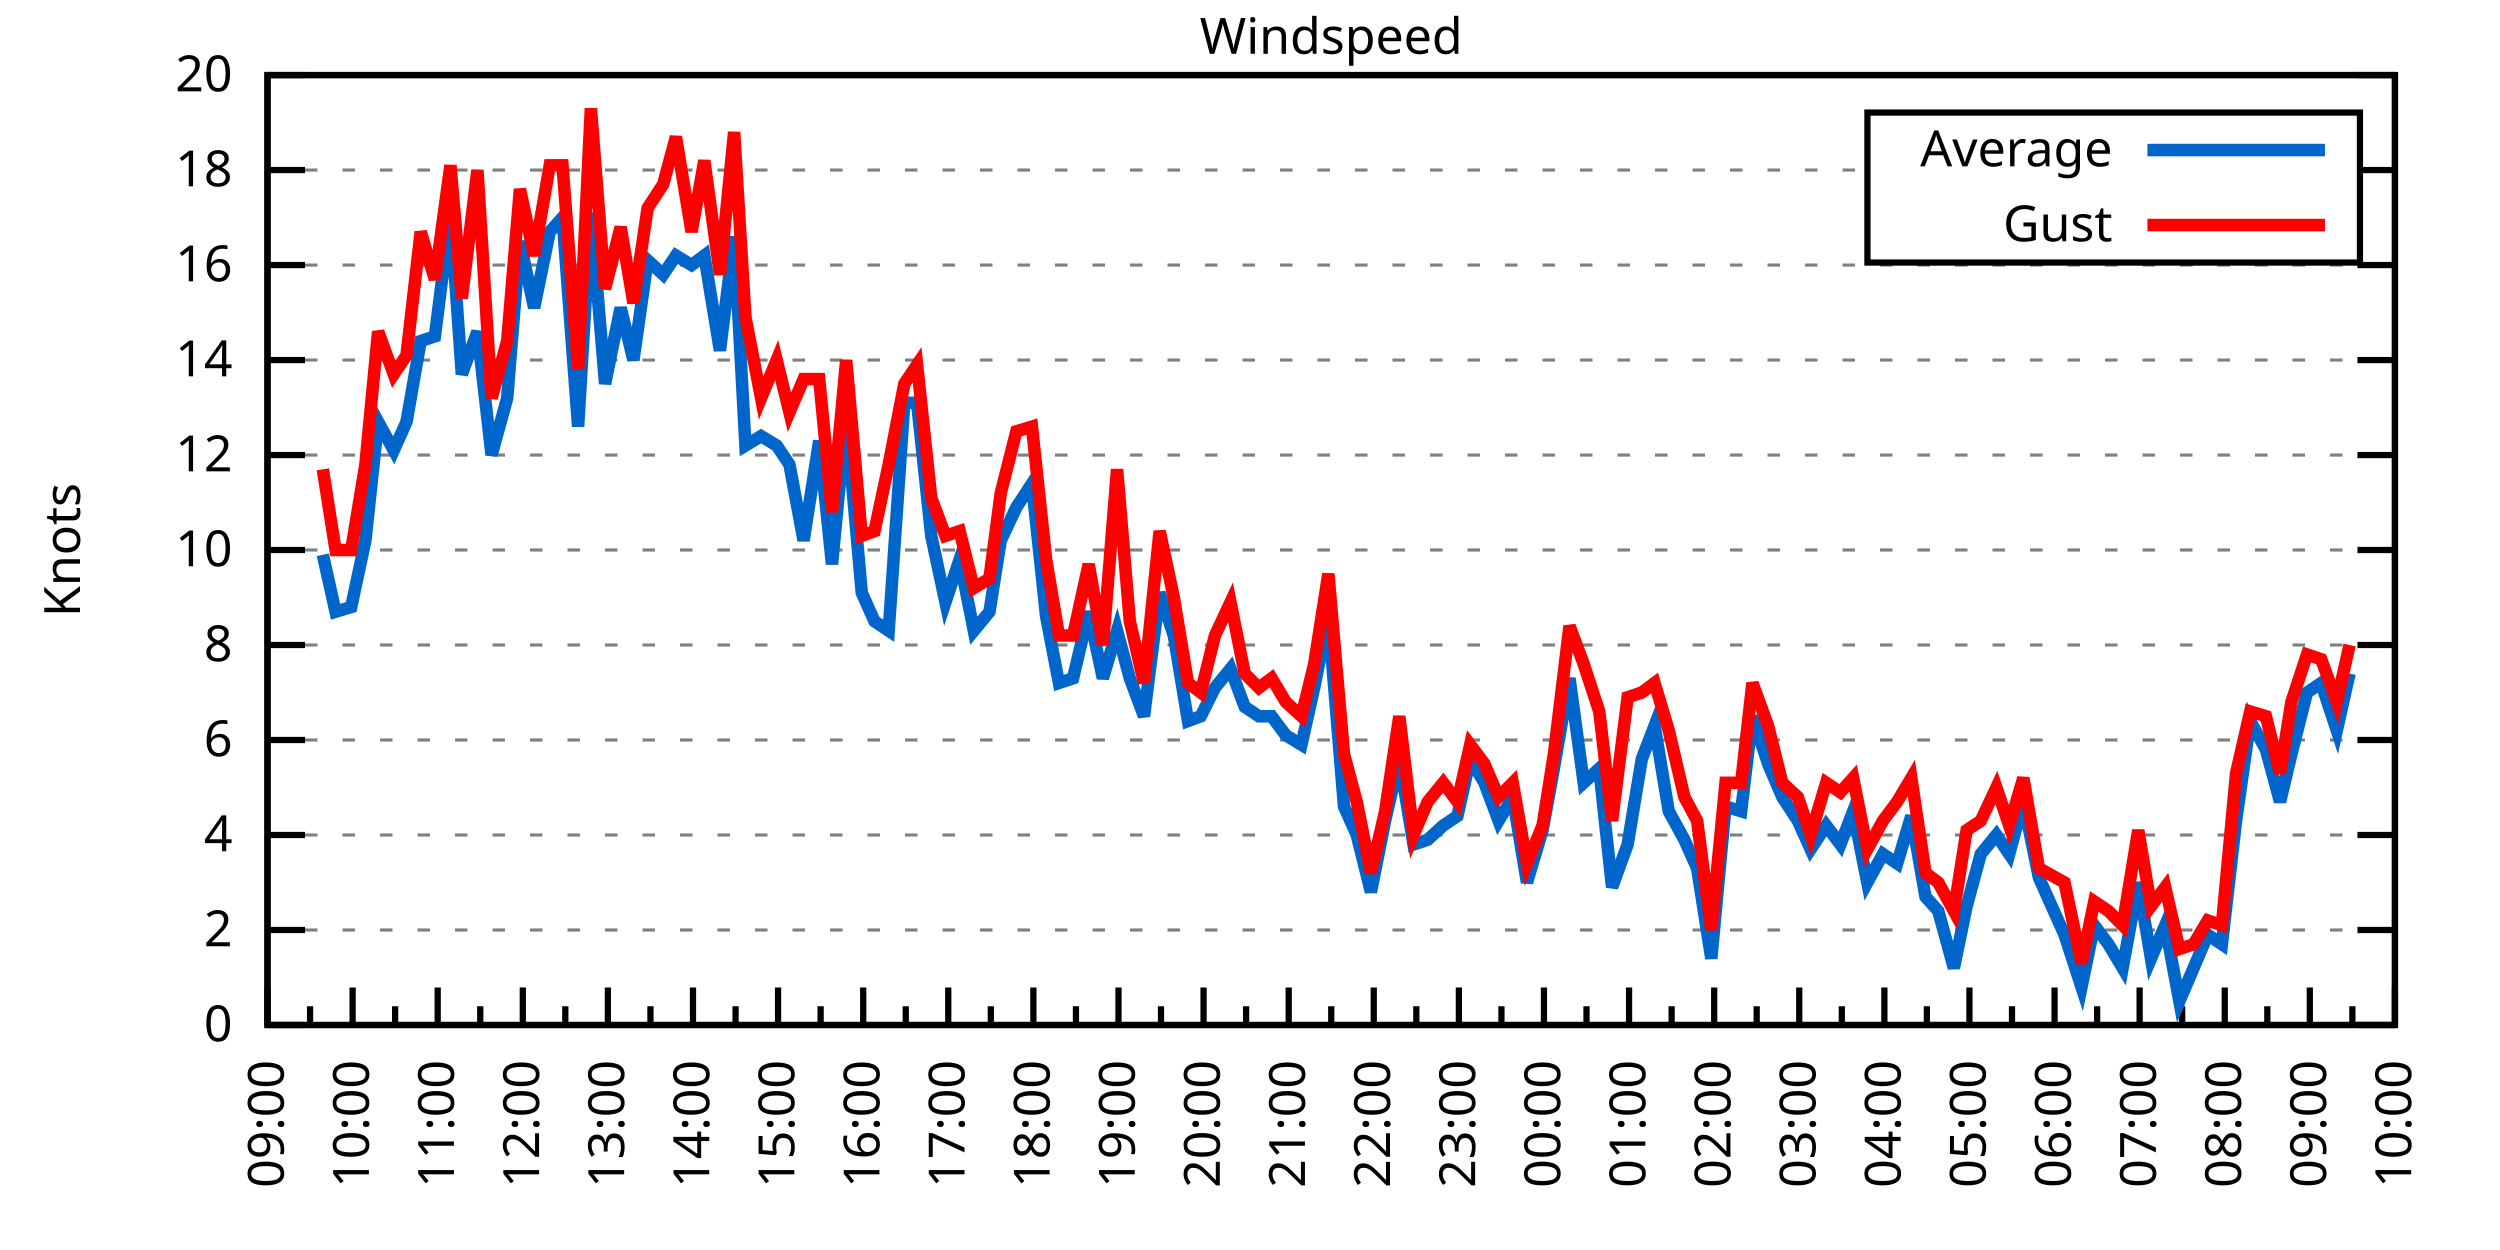
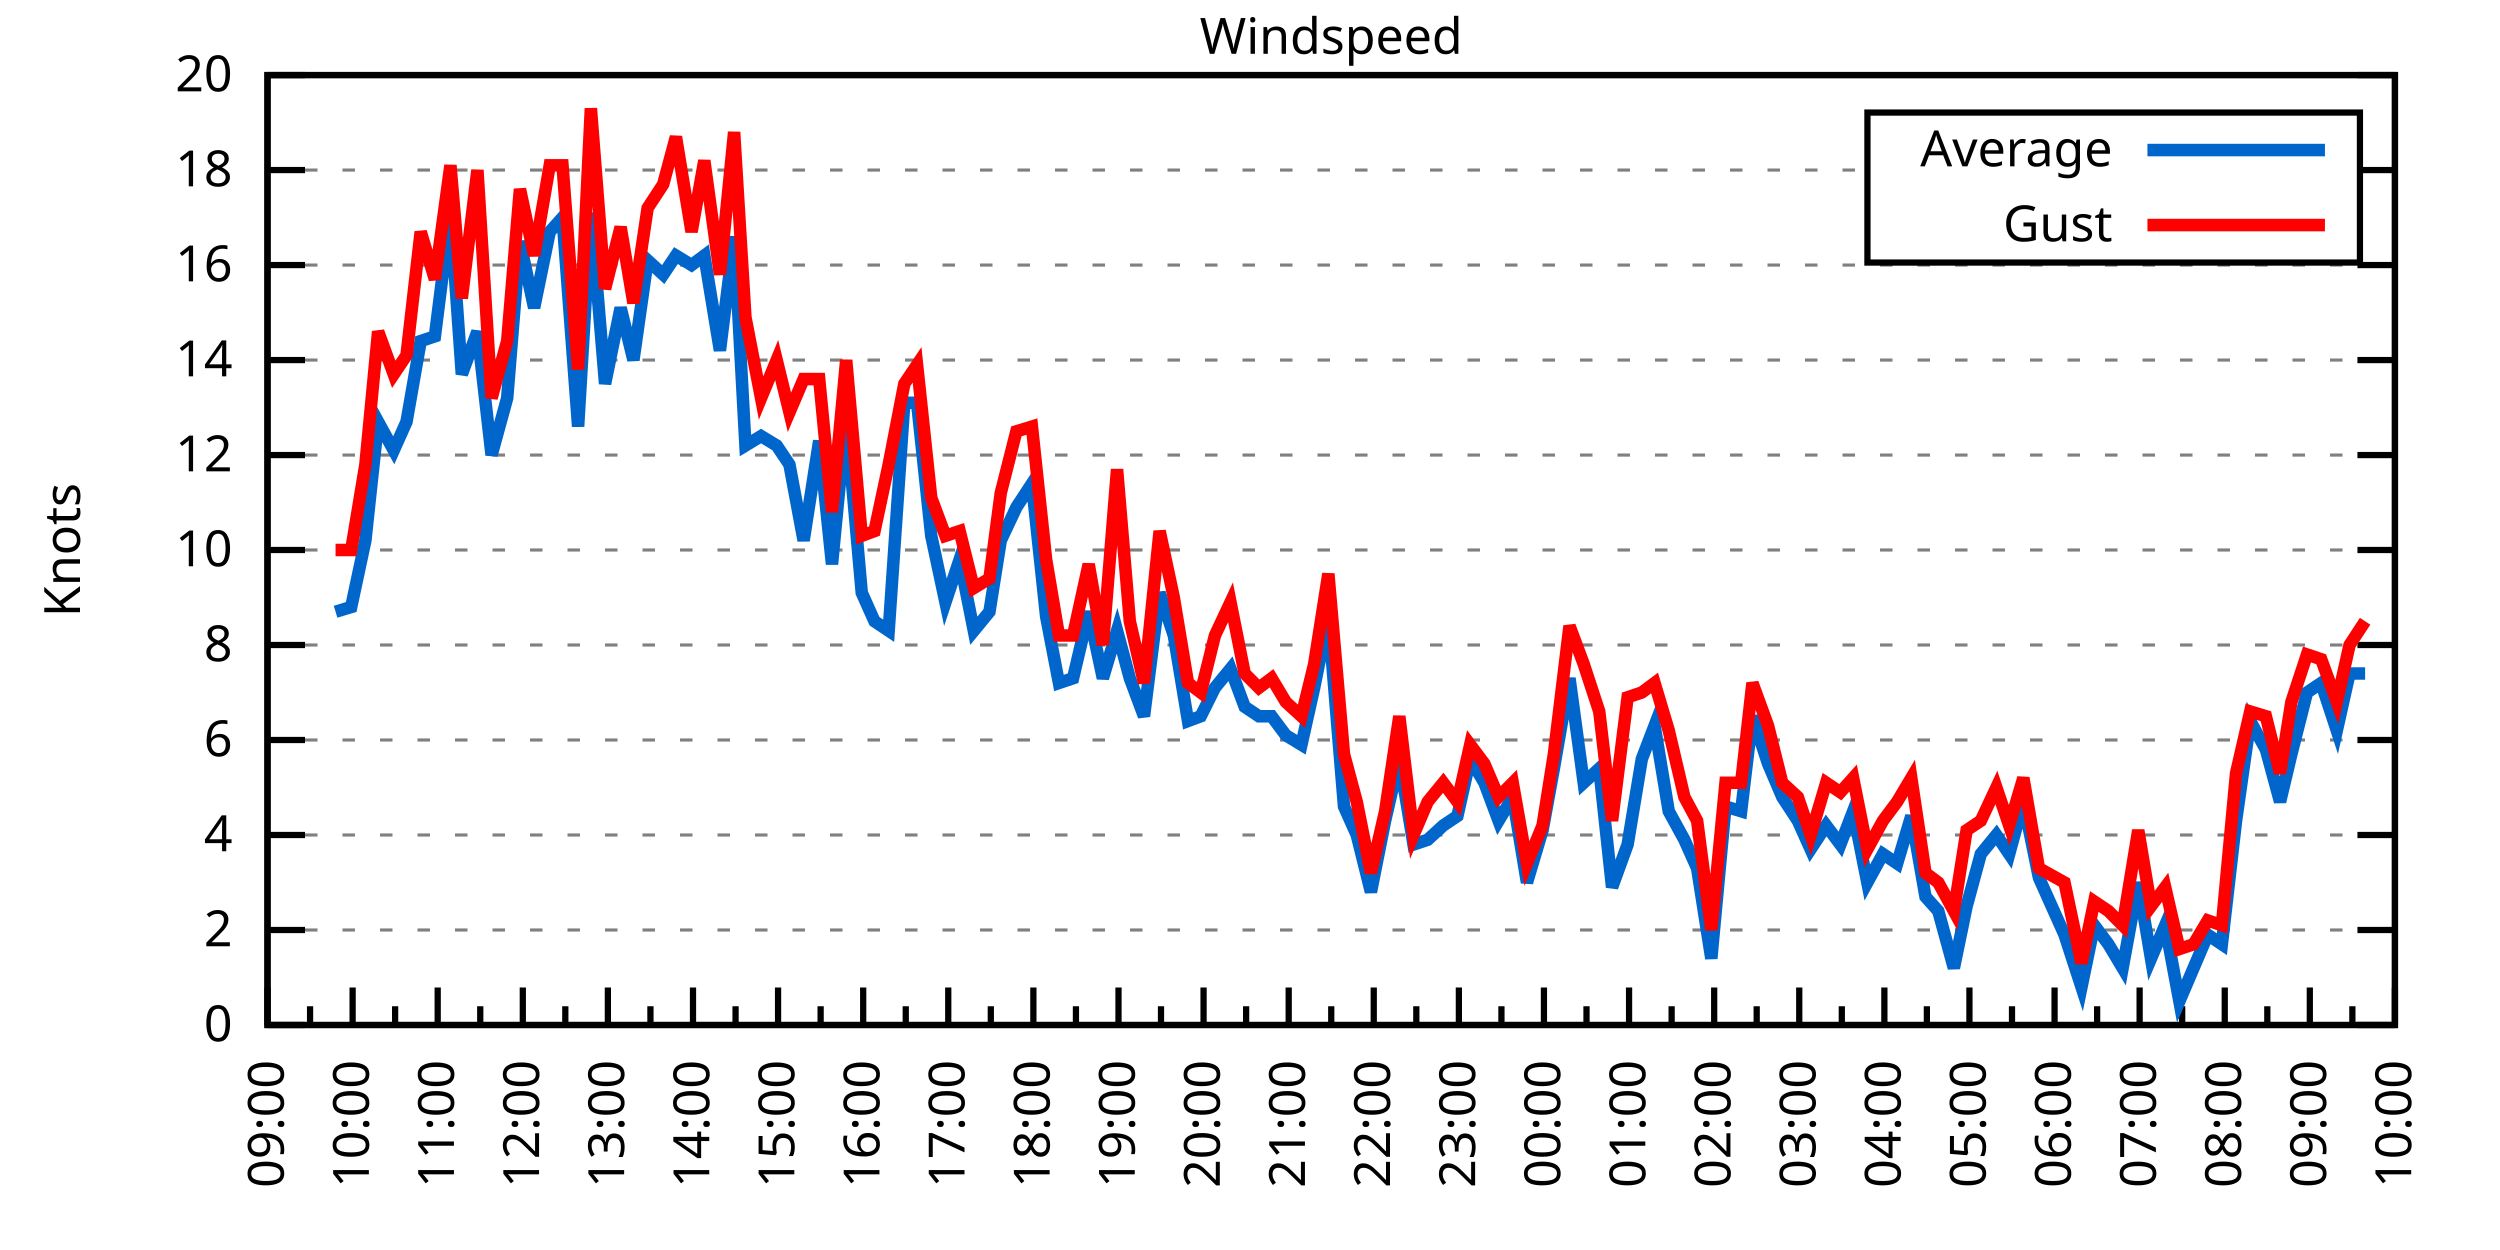
<svg xmlns="http://www.w3.org/2000/svg" xmlns:xlink="http://www.w3.org/1999/xlink" width="400" height="200" viewBox="0 0 400 200">
  <g id="gnuplot_canvas">
    <rect x="0" y="0" width="400" height="200" fill="none" />
    <defs>
      <circle id="gpDot" r="0.5" stroke-width="0.5" stroke="currentColor" />
      <path id="gpPt0" stroke-width="0.333" stroke="currentColor" d="M-1,0 h2 M0,-1 v2" />
      <path id="gpPt1" stroke-width="0.333" stroke="currentColor" d="M-1,-1 L1,1 M1,-1 L-1,1" />
      <path id="gpPt2" stroke-width="0.333" stroke="currentColor" d="M-1,0 L1,0 M0,-1 L0,1 M-1,-1 L1,1 M-1,1 L1,-1" />
      <rect id="gpPt3" stroke-width="0.333" stroke="currentColor" x="-1" y="-1" width="2" height="2" />
      <rect id="gpPt4" stroke-width="0.333" stroke="currentColor" fill="currentColor" x="-1" y="-1" width="2" height="2" />
      <circle id="gpPt5" stroke-width="0.333" stroke="currentColor" cx="0" cy="0" r="1" />
      <use xlink:href="#gpPt5" id="gpPt6" fill="currentColor" stroke="none" />
      <path id="gpPt7" stroke-width="0.333" stroke="currentColor" d="M0,-1.33 L-1.33,0.67 L1.33,0.67 z" />
      <use xlink:href="#gpPt7" id="gpPt8" fill="currentColor" stroke="none" />
      <use xlink:href="#gpPt7" id="gpPt9" stroke="currentColor" transform="rotate(180)" />
      <use xlink:href="#gpPt9" id="gpPt10" fill="currentColor" stroke="none" />
      <use xlink:href="#gpPt3" id="gpPt11" stroke="currentColor" transform="rotate(45)" />
      <use xlink:href="#gpPt11" id="gpPt12" fill="currentColor" stroke="none" />
      <path id="gpPt13" stroke-width="0.333" stroke="currentColor" d="M0,1.330 L1.265,0.411 L0.782,-1.067 L-0.782,-1.076 L-1.265,0.411 z" />
      <use xlink:href="#gpPt13" id="gpPt14" fill="currentColor" stroke="none" />
      <filter id="textbox" filterUnits="objectBoundingBox" x="0" y="0" height="1" width="1">
        <feFlood flood-color="white" flood-opacity="1" result="bgnd" />
        <feComposite in="SourceGraphic" in2="bgnd" operator="atop" />
      </filter>
      <filter id="greybox" filterUnits="objectBoundingBox" x="0" y="0" height="1" width="1">
        <feFlood flood-color="lightgrey" flood-opacity="1" result="grey" />
        <feComposite in="SourceGraphic" in2="grey" operator="atop" />
      </filter>
    </defs>
    <g fill="none" color="white" stroke="currentColor" stroke-width="1.00" stroke-linecap="butt" stroke-linejoin="miter">
</g>
    <g fill="none" color="black" stroke="currentColor" stroke-width="1.00" stroke-linecap="butt" stroke-linejoin="miter">
      <g stroke="none" shape-rendering="crispEdges">
        <polygon fill="rgb(255, 255, 255)" points="42.80,164.00 383.18,164.00 383.18,12.02 42.80,12.02 " />
      </g>
    </g>
    <g fill="none" color="black" stroke="currentColor" stroke-width="1.00" stroke-linecap="butt" stroke-linejoin="miter">
</g>
    <g fill="none" color="black" stroke="black" stroke-width="0.50" stroke-linecap="butt" stroke-linejoin="miter">
</g>
    <g fill="none" color="gray" stroke="currentColor" stroke-width="0.50" stroke-linecap="butt" stroke-linejoin="miter">
      <path stroke="gray" stroke-dasharray="2,4" class="gridline" d="M42.80,164.00 L383.19,164.00  " />
    </g>
    <g fill="none" color="gray" stroke="gray" stroke-width="1.00" stroke-linecap="butt" stroke-linejoin="miter">
</g>
    <g fill="none" color="black" stroke="currentColor" stroke-width="1.00" stroke-linecap="butt" stroke-linejoin="miter">
      <path stroke="black" d="M42.80,164.00 L48.80,164.00 M383.19,164.00 L377.19,164.00  " />
      <g transform="translate(37.20,166.60)" stroke="none" fill="black" font-family="Sans" font-size="8.00" text-anchor="end">
        <text>
          <tspan font-family="Sans"> 0</tspan>
        </text>
      </g>
    </g>
    <g fill="none" color="black" stroke="currentColor" stroke-width="1.00" stroke-linecap="butt" stroke-linejoin="miter">
</g>
    <g fill="none" color="black" stroke="black" stroke-width="0.50" stroke-linecap="butt" stroke-linejoin="miter">
</g>
    <g fill="none" color="gray" stroke="currentColor" stroke-width="0.50" stroke-linecap="butt" stroke-linejoin="miter">
      <path stroke="gray" stroke-dasharray="2,4" class="gridline" d="M42.80,148.80 L383.19,148.80  " />
    </g>
    <g fill="none" color="gray" stroke="gray" stroke-width="1.00" stroke-linecap="butt" stroke-linejoin="miter">
</g>
    <g fill="none" color="black" stroke="currentColor" stroke-width="1.00" stroke-linecap="butt" stroke-linejoin="miter">
      <path stroke="black" d="M42.80,148.80 L48.80,148.80 M383.19,148.80 L377.19,148.80  " />
      <g transform="translate(37.20,151.40)" stroke="none" fill="black" font-family="Sans" font-size="8.00" text-anchor="end">
        <text>
          <tspan font-family="Sans"> 2</tspan>
        </text>
      </g>
    </g>
    <g fill="none" color="black" stroke="currentColor" stroke-width="1.00" stroke-linecap="butt" stroke-linejoin="miter">
</g>
    <g fill="none" color="black" stroke="black" stroke-width="0.50" stroke-linecap="butt" stroke-linejoin="miter">
</g>
    <g fill="none" color="gray" stroke="currentColor" stroke-width="0.50" stroke-linecap="butt" stroke-linejoin="miter">
      <path stroke="gray" stroke-dasharray="2,4" class="gridline" d="M42.80,133.60 L383.19,133.60  " />
    </g>
    <g fill="none" color="gray" stroke="gray" stroke-width="1.00" stroke-linecap="butt" stroke-linejoin="miter">
</g>
    <g fill="none" color="black" stroke="currentColor" stroke-width="1.00" stroke-linecap="butt" stroke-linejoin="miter">
      <path stroke="black" d="M42.80,133.60 L48.80,133.60 M383.19,133.60 L377.19,133.60  " />
      <g transform="translate(37.20,136.20)" stroke="none" fill="black" font-family="Sans" font-size="8.00" text-anchor="end">
        <text>
          <tspan font-family="Sans"> 4</tspan>
        </text>
      </g>
    </g>
    <g fill="none" color="black" stroke="currentColor" stroke-width="1.00" stroke-linecap="butt" stroke-linejoin="miter">
</g>
    <g fill="none" color="black" stroke="black" stroke-width="0.50" stroke-linecap="butt" stroke-linejoin="miter">
</g>
    <g fill="none" color="gray" stroke="currentColor" stroke-width="0.50" stroke-linecap="butt" stroke-linejoin="miter">
      <path stroke="gray" stroke-dasharray="2,4" class="gridline" d="M42.80,118.40 L383.19,118.40  " />
    </g>
    <g fill="none" color="gray" stroke="gray" stroke-width="1.00" stroke-linecap="butt" stroke-linejoin="miter">
</g>
    <g fill="none" color="black" stroke="currentColor" stroke-width="1.00" stroke-linecap="butt" stroke-linejoin="miter">
      <path stroke="black" d="M42.80,118.40 L48.80,118.40 M383.19,118.40 L377.19,118.40  " />
      <g transform="translate(37.20,121.00)" stroke="none" fill="black" font-family="Sans" font-size="8.00" text-anchor="end">
        <text>
          <tspan font-family="Sans"> 6</tspan>
        </text>
      </g>
    </g>
    <g fill="none" color="black" stroke="currentColor" stroke-width="1.00" stroke-linecap="butt" stroke-linejoin="miter">
</g>
    <g fill="none" color="black" stroke="black" stroke-width="0.50" stroke-linecap="butt" stroke-linejoin="miter">
</g>
    <g fill="none" color="gray" stroke="currentColor" stroke-width="0.50" stroke-linecap="butt" stroke-linejoin="miter">
      <path stroke="gray" stroke-dasharray="2,4" class="gridline" d="M42.80,103.20 L383.19,103.20  " />
    </g>
    <g fill="none" color="gray" stroke="gray" stroke-width="1.00" stroke-linecap="butt" stroke-linejoin="miter">
</g>
    <g fill="none" color="black" stroke="currentColor" stroke-width="1.00" stroke-linecap="butt" stroke-linejoin="miter">
      <path stroke="black" d="M42.80,103.20 L48.80,103.20 M383.19,103.20 L377.19,103.20  " />
      <g transform="translate(37.20,105.80)" stroke="none" fill="black" font-family="Sans" font-size="8.00" text-anchor="end">
        <text>
          <tspan font-family="Sans"> 8</tspan>
        </text>
      </g>
    </g>
    <g fill="none" color="black" stroke="currentColor" stroke-width="1.00" stroke-linecap="butt" stroke-linejoin="miter">
</g>
    <g fill="none" color="black" stroke="black" stroke-width="0.50" stroke-linecap="butt" stroke-linejoin="miter">
</g>
    <g fill="none" color="gray" stroke="currentColor" stroke-width="0.50" stroke-linecap="butt" stroke-linejoin="miter">
      <path stroke="gray" stroke-dasharray="2,4" class="gridline" d="M42.80,88.00 L383.19,88.00  " />
    </g>
    <g fill="none" color="gray" stroke="gray" stroke-width="1.00" stroke-linecap="butt" stroke-linejoin="miter">
</g>
    <g fill="none" color="black" stroke="currentColor" stroke-width="1.00" stroke-linecap="butt" stroke-linejoin="miter">
      <path stroke="black" d="M42.80,88.00 L48.80,88.00 M383.19,88.00 L377.19,88.00  " />
      <g transform="translate(37.20,90.60)" stroke="none" fill="black" font-family="Sans" font-size="8.00" text-anchor="end">
        <text>
          <tspan font-family="Sans"> 10</tspan>
        </text>
      </g>
    </g>
    <g fill="none" color="black" stroke="currentColor" stroke-width="1.00" stroke-linecap="butt" stroke-linejoin="miter">
</g>
    <g fill="none" color="black" stroke="black" stroke-width="0.50" stroke-linecap="butt" stroke-linejoin="miter">
</g>
    <g fill="none" color="gray" stroke="currentColor" stroke-width="0.50" stroke-linecap="butt" stroke-linejoin="miter">
      <path stroke="gray" stroke-dasharray="2,4" class="gridline" d="M42.80,72.81 L383.19,72.81  " />
    </g>
    <g fill="none" color="gray" stroke="gray" stroke-width="1.00" stroke-linecap="butt" stroke-linejoin="miter">
</g>
    <g fill="none" color="black" stroke="currentColor" stroke-width="1.00" stroke-linecap="butt" stroke-linejoin="miter">
      <path stroke="black" d="M42.80,72.81 L48.80,72.81 M383.19,72.81 L377.19,72.81  " />
      <g transform="translate(37.20,75.41)" stroke="none" fill="black" font-family="Sans" font-size="8.00" text-anchor="end">
        <text>
          <tspan font-family="Sans"> 12</tspan>
        </text>
      </g>
    </g>
    <g fill="none" color="black" stroke="currentColor" stroke-width="1.00" stroke-linecap="butt" stroke-linejoin="miter">
</g>
    <g fill="none" color="black" stroke="black" stroke-width="0.50" stroke-linecap="butt" stroke-linejoin="miter">
</g>
    <g fill="none" color="gray" stroke="currentColor" stroke-width="0.50" stroke-linecap="butt" stroke-linejoin="miter">
      <path stroke="gray" stroke-dasharray="2,4" class="gridline" d="M42.80,57.61 L383.19,57.61  " />
    </g>
    <g fill="none" color="gray" stroke="gray" stroke-width="1.00" stroke-linecap="butt" stroke-linejoin="miter">
</g>
    <g fill="none" color="black" stroke="currentColor" stroke-width="1.00" stroke-linecap="butt" stroke-linejoin="miter">
      <path stroke="black" d="M42.80,57.61 L48.80,57.61 M383.19,57.61 L377.19,57.61  " />
      <g transform="translate(37.20,60.21)" stroke="none" fill="black" font-family="Sans" font-size="8.00" text-anchor="end">
        <text>
          <tspan font-family="Sans"> 14</tspan>
        </text>
      </g>
    </g>
    <g fill="none" color="black" stroke="currentColor" stroke-width="1.00" stroke-linecap="butt" stroke-linejoin="miter">
</g>
    <g fill="none" color="black" stroke="black" stroke-width="0.50" stroke-linecap="butt" stroke-linejoin="miter">
</g>
    <g fill="none" color="gray" stroke="currentColor" stroke-width="0.50" stroke-linecap="butt" stroke-linejoin="miter">
      <path stroke="gray" stroke-dasharray="2,4" class="gridline" d="M42.80,42.41 L383.19,42.41  " />
    </g>
    <g fill="none" color="gray" stroke="gray" stroke-width="1.00" stroke-linecap="butt" stroke-linejoin="miter">
</g>
    <g fill="none" color="black" stroke="currentColor" stroke-width="1.00" stroke-linecap="butt" stroke-linejoin="miter">
      <path stroke="black" d="M42.80,42.41 L48.80,42.41 M383.19,42.41 L377.19,42.41  " />
      <g transform="translate(37.20,45.01)" stroke="none" fill="black" font-family="Sans" font-size="8.00" text-anchor="end">
        <text>
          <tspan font-family="Sans"> 16</tspan>
        </text>
      </g>
    </g>
    <g fill="none" color="black" stroke="currentColor" stroke-width="1.00" stroke-linecap="butt" stroke-linejoin="miter">
</g>
    <g fill="none" color="black" stroke="black" stroke-width="0.50" stroke-linecap="butt" stroke-linejoin="miter">
</g>
    <g fill="none" color="gray" stroke="currentColor" stroke-width="0.50" stroke-linecap="butt" stroke-linejoin="miter">
      <path stroke="gray" stroke-dasharray="2,4" class="gridline" d="M42.80,27.21 L298.79,27.21 M377.59,27.21 L383.19,27.21  " />
    </g>
    <g fill="none" color="gray" stroke="gray" stroke-width="1.00" stroke-linecap="butt" stroke-linejoin="miter">
</g>
    <g fill="none" color="black" stroke="currentColor" stroke-width="1.00" stroke-linecap="butt" stroke-linejoin="miter">
      <path stroke="black" d="M42.80,27.21 L48.80,27.21 M383.19,27.21 L377.19,27.21  " />
      <g transform="translate(37.20,29.81)" stroke="none" fill="black" font-family="Sans" font-size="8.00" text-anchor="end">
        <text>
          <tspan font-family="Sans"> 18</tspan>
        </text>
      </g>
    </g>
    <g fill="none" color="black" stroke="currentColor" stroke-width="1.00" stroke-linecap="butt" stroke-linejoin="miter">
</g>
    <g fill="none" color="black" stroke="black" stroke-width="0.50" stroke-linecap="butt" stroke-linejoin="miter">
</g>
    <g fill="none" color="gray" stroke="currentColor" stroke-width="0.50" stroke-linecap="butt" stroke-linejoin="miter">
      <path stroke="gray" stroke-dasharray="2,4" class="gridline" d="M42.80,12.01 L383.19,12.01  " />
    </g>
    <g fill="none" color="gray" stroke="gray" stroke-width="1.00" stroke-linecap="butt" stroke-linejoin="miter">
</g>
    <g fill="none" color="black" stroke="currentColor" stroke-width="1.00" stroke-linecap="butt" stroke-linejoin="miter">
      <path stroke="black" d="M42.80,12.01 L48.80,12.01 M383.19,12.01 L377.19,12.01  " />
      <g transform="translate(37.20,14.61)" stroke="none" fill="black" font-family="Sans" font-size="8.00" text-anchor="end">
        <text>
          <tspan font-family="Sans"> 20</tspan>
        </text>
      </g>
    </g>
    <g fill="none" color="black" stroke="currentColor" stroke-width="1.00" stroke-linecap="butt" stroke-linejoin="miter">
      <path stroke="black" d="M42.80,164.00 L42.80,158.00  " />
      <g transform="translate(45.40,169.60) rotate(270)" stroke="none" fill="black" font-family="Sans" font-size="8.00" text-anchor="end">
        <text>
          <tspan font-family="Sans">09:00</tspan>
        </text>
      </g>
    </g>
    <g fill="none" color="black" stroke="currentColor" stroke-width="1.00" stroke-linecap="butt" stroke-linejoin="miter">
      <path stroke="black" d="M49.61,164.00 L49.61,161.00 M56.42,164.00 L56.42,158.00  " />
      <g transform="translate(59.02,169.60) rotate(270)" stroke="none" fill="black" font-family="Sans" font-size="8.00" text-anchor="end">
        <text>
          <tspan font-family="Sans">10:00</tspan>
        </text>
      </g>
    </g>
    <g fill="none" color="black" stroke="currentColor" stroke-width="1.00" stroke-linecap="butt" stroke-linejoin="miter">
      <path stroke="black" d="M63.22,164.00 L63.22,161.00 M70.03,164.00 L70.03,158.00  " />
      <g transform="translate(72.63,169.60) rotate(270)" stroke="none" fill="black" font-family="Sans" font-size="8.00" text-anchor="end">
        <text>
          <tspan font-family="Sans">11:00</tspan>
        </text>
      </g>
    </g>
    <g fill="none" color="black" stroke="currentColor" stroke-width="1.00" stroke-linecap="butt" stroke-linejoin="miter">
      <path stroke="black" d="M76.84,164.00 L76.84,161.00 M83.65,164.00 L83.65,158.00  " />
      <g transform="translate(86.25,169.60) rotate(270)" stroke="none" fill="black" font-family="Sans" font-size="8.00" text-anchor="end">
        <text>
          <tspan font-family="Sans">12:00</tspan>
        </text>
      </g>
    </g>
    <g fill="none" color="black" stroke="currentColor" stroke-width="1.00" stroke-linecap="butt" stroke-linejoin="miter">
      <path stroke="black" d="M90.45,164.00 L90.45,161.00 M97.26,164.00 L97.26,158.00  " />
      <g transform="translate(99.86,169.60) rotate(270)" stroke="none" fill="black" font-family="Sans" font-size="8.00" text-anchor="end">
        <text>
          <tspan font-family="Sans">13:00</tspan>
        </text>
      </g>
    </g>
    <g fill="none" color="black" stroke="currentColor" stroke-width="1.00" stroke-linecap="butt" stroke-linejoin="miter">
      <path stroke="black" d="M104.07,164.00 L104.07,161.00 M110.88,164.00 L110.88,158.00  " />
      <g transform="translate(113.48,169.60) rotate(270)" stroke="none" fill="black" font-family="Sans" font-size="8.00" text-anchor="end">
        <text>
          <tspan font-family="Sans">14:00</tspan>
        </text>
      </g>
    </g>
    <g fill="none" color="black" stroke="currentColor" stroke-width="1.00" stroke-linecap="butt" stroke-linejoin="miter">
      <path stroke="black" d="M117.69,164.00 L117.69,161.00 M124.49,164.00 L124.49,158.00  " />
      <g transform="translate(127.09,169.60) rotate(270)" stroke="none" fill="black" font-family="Sans" font-size="8.00" text-anchor="end">
        <text>
          <tspan font-family="Sans">15:00</tspan>
        </text>
      </g>
    </g>
    <g fill="none" color="black" stroke="currentColor" stroke-width="1.00" stroke-linecap="butt" stroke-linejoin="miter">
      <path stroke="black" d="M131.30,164.00 L131.30,161.00 M138.11,164.00 L138.11,158.00  " />
      <g transform="translate(140.71,169.60) rotate(270)" stroke="none" fill="black" font-family="Sans" font-size="8.00" text-anchor="end">
        <text>
          <tspan font-family="Sans">16:00</tspan>
        </text>
      </g>
    </g>
    <g fill="none" color="black" stroke="currentColor" stroke-width="1.00" stroke-linecap="butt" stroke-linejoin="miter">
      <path stroke="black" d="M144.92,164.00 L144.92,161.00 M151.72,164.00 L151.72,158.00  " />
      <g transform="translate(154.32,169.60) rotate(270)" stroke="none" fill="black" font-family="Sans" font-size="8.00" text-anchor="end">
        <text>
          <tspan font-family="Sans">17:00</tspan>
        </text>
      </g>
    </g>
    <g fill="none" color="black" stroke="currentColor" stroke-width="1.00" stroke-linecap="butt" stroke-linejoin="miter">
      <path stroke="black" d="M158.53,164.00 L158.53,161.00 M165.34,164.00 L165.34,158.00  " />
      <g transform="translate(167.94,169.60) rotate(270)" stroke="none" fill="black" font-family="Sans" font-size="8.00" text-anchor="end">
        <text>
          <tspan font-family="Sans">18:00</tspan>
        </text>
      </g>
    </g>
    <g fill="none" color="black" stroke="currentColor" stroke-width="1.00" stroke-linecap="butt" stroke-linejoin="miter">
      <path stroke="black" d="M172.15,164.00 L172.15,161.00 M178.96,164.00 L178.96,158.00  " />
      <g transform="translate(181.56,169.60) rotate(270)" stroke="none" fill="black" font-family="Sans" font-size="8.00" text-anchor="end">
        <text>
          <tspan font-family="Sans">19:00</tspan>
        </text>
      </g>
    </g>
    <g fill="none" color="black" stroke="currentColor" stroke-width="1.00" stroke-linecap="butt" stroke-linejoin="miter">
      <path stroke="black" d="M185.76,164.00 L185.76,161.00 M192.57,164.00 L192.57,158.00  " />
      <g transform="translate(195.17,169.60) rotate(270)" stroke="none" fill="black" font-family="Sans" font-size="8.00" text-anchor="end">
        <text>
          <tspan font-family="Sans">20:00</tspan>
        </text>
      </g>
    </g>
    <g fill="none" color="black" stroke="currentColor" stroke-width="1.00" stroke-linecap="butt" stroke-linejoin="miter">
      <path stroke="black" d="M199.38,164.00 L199.38,161.00 M206.19,164.00 L206.19,158.00  " />
      <g transform="translate(208.79,169.60) rotate(270)" stroke="none" fill="black" font-family="Sans" font-size="8.00" text-anchor="end">
        <text>
          <tspan font-family="Sans">21:00</tspan>
        </text>
      </g>
    </g>
    <g fill="none" color="black" stroke="currentColor" stroke-width="1.00" stroke-linecap="butt" stroke-linejoin="miter">
      <path stroke="black" d="M213.00,164.00 L213.00,161.00 M219.80,164.00 L219.80,158.00  " />
      <g transform="translate(222.40,169.60) rotate(270)" stroke="none" fill="black" font-family="Sans" font-size="8.00" text-anchor="end">
        <text>
          <tspan font-family="Sans">22:00</tspan>
        </text>
      </g>
    </g>
    <g fill="none" color="black" stroke="currentColor" stroke-width="1.00" stroke-linecap="butt" stroke-linejoin="miter">
      <path stroke="black" d="M226.61,164.00 L226.61,161.00 M233.42,164.00 L233.42,158.00  " />
      <g transform="translate(236.02,169.60) rotate(270)" stroke="none" fill="black" font-family="Sans" font-size="8.00" text-anchor="end">
        <text>
          <tspan font-family="Sans">23:00</tspan>
        </text>
      </g>
    </g>
    <g fill="none" color="black" stroke="currentColor" stroke-width="1.00" stroke-linecap="butt" stroke-linejoin="miter">
      <path stroke="black" d="M240.23,164.00 L240.23,161.00 M247.03,164.00 L247.03,158.00  " />
      <g transform="translate(249.63,169.60) rotate(270)" stroke="none" fill="black" font-family="Sans" font-size="8.00" text-anchor="end">
        <text>
          <tspan font-family="Sans">00:00</tspan>
        </text>
      </g>
    </g>
    <g fill="none" color="black" stroke="currentColor" stroke-width="1.00" stroke-linecap="butt" stroke-linejoin="miter">
      <path stroke="black" d="M253.84,164.00 L253.84,161.00 M260.65,164.00 L260.65,158.00  " />
      <g transform="translate(263.25,169.60) rotate(270)" stroke="none" fill="black" font-family="Sans" font-size="8.00" text-anchor="end">
        <text>
          <tspan font-family="Sans">01:00</tspan>
        </text>
      </g>
    </g>
    <g fill="none" color="black" stroke="currentColor" stroke-width="1.00" stroke-linecap="butt" stroke-linejoin="miter">
      <path stroke="black" d="M267.46,164.00 L267.46,161.00 M274.27,164.00 L274.27,158.00  " />
      <g transform="translate(276.87,169.60) rotate(270)" stroke="none" fill="black" font-family="Sans" font-size="8.00" text-anchor="end">
        <text>
          <tspan font-family="Sans">02:00</tspan>
        </text>
      </g>
    </g>
    <g fill="none" color="black" stroke="currentColor" stroke-width="1.00" stroke-linecap="butt" stroke-linejoin="miter">
      <path stroke="black" d="M281.07,164.00 L281.07,161.00 M287.88,164.00 L287.88,158.00  " />
      <g transform="translate(290.48,169.60) rotate(270)" stroke="none" fill="black" font-family="Sans" font-size="8.00" text-anchor="end">
        <text>
          <tspan font-family="Sans">03:00</tspan>
        </text>
      </g>
    </g>
    <g fill="none" color="black" stroke="currentColor" stroke-width="1.00" stroke-linecap="butt" stroke-linejoin="miter">
      <path stroke="black" d="M294.69,164.00 L294.69,161.00 M301.50,164.00 L301.50,158.00  " />
      <g transform="translate(304.10,169.60) rotate(270)" stroke="none" fill="black" font-family="Sans" font-size="8.00" text-anchor="end">
        <text>
          <tspan font-family="Sans">04:00</tspan>
        </text>
      </g>
    </g>
    <g fill="none" color="black" stroke="currentColor" stroke-width="1.00" stroke-linecap="butt" stroke-linejoin="miter">
      <path stroke="black" d="M308.30,164.00 L308.30,161.00 M315.11,164.00 L315.11,158.00  " />
      <g transform="translate(317.71,169.60) rotate(270)" stroke="none" fill="black" font-family="Sans" font-size="8.00" text-anchor="end">
        <text>
          <tspan font-family="Sans">05:00</tspan>
        </text>
      </g>
    </g>
    <g fill="none" color="black" stroke="currentColor" stroke-width="1.00" stroke-linecap="butt" stroke-linejoin="miter">
      <path stroke="black" d="M321.92,164.00 L321.92,161.00 M328.73,164.00 L328.73,158.00  " />
      <g transform="translate(331.33,169.60) rotate(270)" stroke="none" fill="black" font-family="Sans" font-size="8.00" text-anchor="end">
        <text>
          <tspan font-family="Sans">06:00</tspan>
        </text>
      </g>
    </g>
    <g fill="none" color="black" stroke="currentColor" stroke-width="1.00" stroke-linecap="butt" stroke-linejoin="miter">
      <path stroke="black" d="M335.54,164.00 L335.54,161.00 M342.34,164.00 L342.34,158.00  " />
      <g transform="translate(344.94,169.60) rotate(270)" stroke="none" fill="black" font-family="Sans" font-size="8.00" text-anchor="end">
        <text>
          <tspan font-family="Sans">07:00</tspan>
        </text>
      </g>
    </g>
    <g fill="none" color="black" stroke="currentColor" stroke-width="1.00" stroke-linecap="butt" stroke-linejoin="miter">
      <path stroke="black" d="M349.15,164.00 L349.15,161.00 M355.96,164.00 L355.96,158.00  " />
      <g transform="translate(358.56,169.60) rotate(270)" stroke="none" fill="black" font-family="Sans" font-size="8.00" text-anchor="end">
        <text>
          <tspan font-family="Sans">08:00</tspan>
        </text>
      </g>
    </g>
    <g fill="none" color="black" stroke="currentColor" stroke-width="1.00" stroke-linecap="butt" stroke-linejoin="miter">
      <path stroke="black" d="M362.77,164.00 L362.77,161.00 M369.57,164.00 L369.57,158.00  " />
      <g transform="translate(372.17,169.60) rotate(270)" stroke="none" fill="black" font-family="Sans" font-size="8.00" text-anchor="end">
        <text>
          <tspan font-family="Sans">09:00</tspan>
        </text>
      </g>
    </g>
    <g fill="none" color="black" stroke="currentColor" stroke-width="1.00" stroke-linecap="butt" stroke-linejoin="miter">
      <path stroke="black" d="M376.38,164.00 L376.38,161.00 M383.19,164.00 L383.19,158.00  " />
      <g transform="translate(385.79,169.60) rotate(270)" stroke="none" fill="black" font-family="Sans" font-size="8.00" text-anchor="end">
        <text>
          <tspan font-family="Sans">10:00</tspan>
        </text>
      </g>
    </g>
    <g fill="none" color="black" stroke="currentColor" stroke-width="1.00" stroke-linecap="butt" stroke-linejoin="miter">
</g>
    <g fill="none" color="black" stroke="currentColor" stroke-width="1.00" stroke-linecap="butt" stroke-linejoin="miter">
      <path stroke="black" d="M42.80,12.01 L42.80,164.00 L383.19,164.00 L383.19,12.01 L42.80,12.01 Z  " />
    </g>
    <g fill="none" color="black" stroke="currentColor" stroke-width="1.00" stroke-linecap="butt" stroke-linejoin="miter">
      <g transform="translate(12.80,88.01) rotate(270)" stroke="none" fill="black" font-family="Sans" font-size="8.00" text-anchor="middle">
        <text>
          <tspan font-family="Sans">Knots</tspan>
        </text>
      </g>
    </g>
    <g fill="none" color="black" stroke="currentColor" stroke-width="1.00" stroke-linecap="butt" stroke-linejoin="miter">
</g>
    <g fill="none" color="black" stroke="currentColor" stroke-width="1.00" stroke-linecap="butt" stroke-linejoin="miter">
      <path stroke="black" d="M298.79,42.01 L298.79,18.01 L377.59,18.01 L377.59,42.01 L298.79,42.01 Z  " />
    </g>
    <g id="Windspeed_plot_1">
      <g fill="none" color="white" stroke="black" stroke-width="2.00" stroke-linecap="butt" stroke-linejoin="miter">
</g>
      <g fill="none" color="black" stroke="currentColor" stroke-width="2.00" stroke-linecap="butt" stroke-linejoin="miter">
        <g transform="translate(337.99,26.61)" stroke="none" fill="black" font-family="Sans" font-size="8.00" text-anchor="end">
          <text>
            <tspan font-family="Sans">Average</tspan>
          </text>
        </g>
      </g>
      <g fill="none" color="black" stroke="currentColor" stroke-width="2.00" stroke-linecap="butt" stroke-linejoin="miter">
-         <path stroke="rgb(  0, 102, 204)" d="M343.59,24.01 L371.99,24.01 M51.65,88.76 L53.69,97.88 L56.19,97.12 L58.46,86.49 L60.50,67.49 L63.00,72.05   L65.04,67.49 L67.31,54.57 L69.58,53.81 L72.07,34.05 L73.89,59.89 L76.39,53.05 L78.65,72.81 L81.15,63.69   L83.19,38.61 L85.46,49.25 L87.96,37.09 L90.00,34.81 L92.50,68.25 L94.54,34.05 L96.81,61.41 L99.30,49.25   L101.35,57.61 L103.62,41.65 L106.11,43.93 L108.15,40.89 L110.65,42.41 L112.69,40.89 L115.19,56.09 L117.46,37.85   L119.27,71.29 L121.77,69.77 L124.27,71.29 L126.31,74.33 L128.58,86.49 L131.07,70.53 L133.12,90.28 L135.39,66.73   L137.88,94.84 L139.92,99.40 L142.19,100.92 L144.69,64.45 L146.73,64.45 L149.00,85.73 L151.27,96.36 L153.54,89.52   L155.81,100.92 L158.31,97.88 L160.12,86.49 L162.62,81.17 L165.11,77.37 L167.38,98.64 L169.43,109.28 L171.69,108.52   L174.19,97.88 L176.46,108.52 L178.73,100.92 L180.77,108.52 L183.04,114.60 L185.54,94.84 L187.81,101.68 L190.08,115.36   L192.12,114.60 L194.39,110.04 L196.88,107.00 L199.15,113.08 L201.42,114.60 L203.46,114.60 L205.73,117.64 L208.23,119.16   L210.27,110.04 L212.54,98.64 L215.04,129.04 L217.08,133.60 L219.35,142.72 L221.62,131.32 L223.89,121.44 L226.16,135.12   L228.43,134.36 L230.92,132.08 L233.19,130.56 L235.23,121.44 L237.50,125.24 L239.77,131.32 L242.04,127.52 L244.31,141.20   L246.81,132.84 L248.62,122.96 L251.12,108.52 L253.39,125.24 L255.88,122.96 L257.93,141.96 L260.42,135.12 L262.69,121.44   L264.73,116.12 L267.00,129.80 L269.50,134.36 L271.54,138.92 L273.81,153.36 L276.08,129.04 L278.58,129.80 L280.39,114.60   L282.89,122.20 L285.16,127.52 L287.65,131.32 L289.70,135.88 L292.19,132.08 L294.46,135.12 L296.50,129.80 L298.77,141.20   L301.27,136.64 L303.54,138.16 L305.81,130.56 L308.08,143.48 L310.12,145.76 L312.62,154.88 L314.66,145.00 L316.93,136.64   L319.42,133.60 L321.47,136.64 L323.74,128.28 L326.23,140.44 L330.32,149.56 L333.04,157.92 L335.08,148.04 L337.35,151.08   L339.62,154.88 L342.12,141.20 L344.16,153.36 L346.43,148.04 L348.70,160.20 L350.97,154.88 L353.24,149.56 L355.50,151.08   L357.77,131.32 L360.04,115.36 L362.54,119.92 L364.81,128.28 L366.62,120.68 L369.12,110.80 L371.39,109.28 L373.89,116.88   L375.93,107.76  " />
+         <path stroke="rgb(  0, 102, 204)" d="M343.59,24.01 L371.99,24.01 M53.69,97.88 L56.19,97.12 L58.46,86.49 L60.50,67.49 L63.00,72.05 L65.04,67.49   L67.31,54.57 L69.58,53.81 L72.07,34.05 L73.89,59.89 L76.39,53.05 L78.65,72.81 L81.15,63.69 L83.19,38.61   L85.46,49.25 L87.96,37.09 L90.00,34.81 L92.50,68.25 L94.54,34.05 L96.81,61.41 L99.30,49.25 L101.35,57.61   L103.62,41.65 L106.11,43.93 L108.15,40.89 L110.65,42.41 L112.69,40.89 L115.19,56.09 L117.46,37.85 L119.27,71.29   L121.77,69.77 L124.27,71.29 L126.31,74.33 L128.58,86.49 L131.07,70.53 L133.12,90.28 L135.39,66.73 L137.88,94.84   L139.92,99.40 L142.19,100.92 L144.69,64.45 L146.73,64.45 L149.00,85.73 L151.27,96.36 L153.54,89.52 L155.81,100.92   L158.31,97.88 L160.12,86.49 L162.62,81.17 L165.11,77.37 L167.38,98.64 L169.43,109.28 L171.69,108.52 L174.19,97.88   L176.46,108.52 L178.73,100.92 L180.77,108.52 L183.04,114.60 L185.54,94.84 L187.81,101.68 L190.08,115.36 L192.12,114.60   L194.39,110.04 L196.88,107.00 L199.15,113.08 L201.42,114.60 L203.46,114.60 L205.73,117.64 L208.23,119.16 L210.27,110.04   L212.54,98.64 L215.04,129.04 L217.08,133.60 L219.35,142.72 L221.62,131.32 L223.89,121.44 L226.16,135.12 L228.43,134.36   L230.92,132.08 L233.19,130.56 L235.23,121.44 L237.50,125.24 L239.77,131.32 L242.04,127.52 L244.31,141.20 L246.81,132.84   L248.62,122.96 L251.12,108.52 L253.39,125.24 L255.88,122.96 L257.93,141.96 L260.42,135.12 L262.69,121.44 L264.73,116.12   L267.00,129.80 L269.50,134.36 L271.54,138.92 L273.81,153.36 L276.08,129.04 L278.58,129.80 L280.39,114.60 L282.89,122.20   L285.16,127.52 L287.65,131.32 L289.70,135.88 L292.19,132.08 L294.46,135.12 L296.50,129.80 L298.77,141.20 L301.27,136.64   L303.54,138.16 L305.81,130.56 L308.08,143.48 L310.12,145.76 L312.62,154.88 L314.66,145.00 L316.93,136.64 L319.42,133.60   L321.47,136.64 L323.74,128.28 L326.23,140.44 L330.32,149.56 L333.04,157.92 L335.08,148.04 L337.35,151.08 L339.62,154.88   L342.12,141.20 L344.16,153.36 L346.43,148.04 L348.70,160.20 L350.97,154.88 L353.24,149.56 L355.50,151.08 L357.77,131.32   L360.04,115.36 L362.54,119.92 L364.81,128.28 L366.62,120.68 L369.12,110.80 L371.39,109.28 L373.89,116.88 L375.93,107.76   L378.42,107.76  " />
      </g>
    </g>
    <g id="Windspeed_plot_2">
      <g fill="none" color="black" stroke="currentColor" stroke-width="2.00" stroke-linecap="butt" stroke-linejoin="miter">
        <g transform="translate(337.99,38.61)" stroke="none" fill="black" font-family="Sans" font-size="8.00" text-anchor="end">
          <text>
            <tspan font-family="Sans">Gust</tspan>
          </text>
        </g>
      </g>
      <g fill="none" color="black" stroke="currentColor" stroke-width="2.00" stroke-linecap="butt" stroke-linejoin="miter">
-         <path stroke="rgb(255,   0,   0)" d="M343.59,36.01 L371.99,36.01 M51.65,75.09 L53.69,88.00 L56.19,88.00 L58.46,74.33 L60.50,53.05 L63.00,59.89   L65.04,56.85 L67.31,37.09 L69.58,44.69 L72.07,26.45 L73.89,47.73 L76.39,27.21 L78.65,63.69 L81.15,54.57   L83.19,30.25 L85.46,40.89 L87.96,26.45 L90.00,26.45 L92.50,59.13 L94.54,17.33 L96.81,46.21 L99.30,36.33   L101.35,48.49 L103.62,33.29 L106.11,29.49 L108.15,21.89 L110.65,37.09 L112.69,25.69 L115.19,43.93 L117.46,21.13   L119.27,50.77 L121.77,63.69 L124.27,57.61 L126.31,65.97 L128.58,60.65 L131.07,60.65 L133.12,81.93 L135.39,57.61   L137.88,85.73 L139.92,84.97 L142.19,74.33 L144.69,61.41 L146.73,58.37 L149.00,79.65 L151.27,85.73 L153.54,84.97   L155.81,94.08 L158.31,92.56 L160.12,78.89 L162.62,69.01 L165.11,68.25 L167.38,89.52 L169.43,101.68 L171.69,101.68   L174.19,90.28 L176.46,103.20 L178.73,75.09 L180.77,99.40 L183.04,109.28 L185.54,84.97 L187.81,95.60 L190.08,109.28   L192.12,110.80 L194.39,101.68 L196.88,96.36 L199.15,107.76 L201.42,110.04 L203.46,108.52 L205.73,112.32 L208.23,114.60   L210.27,106.24 L212.54,91.80 L215.04,120.68 L217.08,128.28 L219.35,139.68 L221.62,129.80 L223.89,114.60 L226.16,133.60   L228.43,128.28 L230.92,125.24 L233.19,128.28 L235.23,119.16 L237.50,122.20 L239.77,127.52 L242.04,125.24 L244.31,138.16   L246.81,132.08 L248.62,120.68 L251.12,100.16 L253.39,106.24 L255.88,113.84 L257.93,131.32 L260.42,111.56 L262.69,110.80   L264.73,109.28 L267.00,116.88 L269.50,127.52 L271.54,131.32 L273.81,148.80 L276.08,125.24 L278.58,125.24 L280.39,109.28   L282.89,116.12 L285.16,125.24 L287.65,127.52 L289.70,133.60 L292.19,125.24 L294.46,126.76 L296.50,124.48 L298.77,135.88   L301.27,131.32 L303.54,128.28 L305.81,124.48 L308.08,139.68 L310.12,141.20 L312.62,145.76 L314.66,132.84 L316.93,131.32   L319.42,126.00 L321.47,132.08 L323.74,124.48 L326.23,138.92 L330.32,141.20 L333.04,154.12 L335.08,144.24 L337.35,145.76   L339.62,148.04 L342.12,132.84 L344.16,145.00 L346.43,141.96 L348.70,151.84 L350.97,151.08 L353.24,147.28 L355.50,148.04   L357.77,123.72 L360.04,113.84 L362.54,114.60 L364.81,123.72 L366.62,112.32 L369.12,104.72 L371.39,105.48 L373.89,112.32   L375.93,103.20  " />
+         <path stroke="rgb(255,   0,   0)" d="M343.59,36.01 L371.99,36.01 M53.69,88.00 L56.19,88.00 L58.46,74.33 L60.50,53.05 L63.00,59.89 L65.04,56.85   L67.31,37.09 L69.58,44.69 L72.07,26.45 L73.89,47.73 L76.39,27.21 L78.65,63.69 L81.15,54.57 L83.19,30.25   L85.46,40.89 L87.96,26.45 L90.00,26.45 L92.50,59.13 L94.54,17.33 L96.81,46.21 L99.30,36.33 L101.35,48.49   L103.62,33.29 L106.11,29.49 L108.15,21.89 L110.65,37.09 L112.69,25.69 L115.19,43.93 L117.46,21.13 L119.27,50.77   L121.77,63.69 L124.27,57.61 L126.31,65.97 L128.58,60.65 L131.07,60.65 L133.12,81.93 L135.39,57.61 L137.88,85.73   L139.92,84.97 L142.19,74.33 L144.69,61.41 L146.73,58.37 L149.00,79.65 L151.27,85.73 L153.54,84.97 L155.81,94.08   L158.31,92.56 L160.12,78.89 L162.62,69.01 L165.11,68.25 L167.38,89.52 L169.43,101.68 L171.69,101.68 L174.19,90.28   L176.46,103.20 L178.73,75.09 L180.77,99.40 L183.04,109.28 L185.54,84.97 L187.81,95.60 L190.08,109.28 L192.12,110.80   L194.39,101.68 L196.88,96.36 L199.15,107.76 L201.42,110.04 L203.46,108.52 L205.73,112.32 L208.23,114.60 L210.27,106.24   L212.54,91.80 L215.04,120.68 L217.08,128.28 L219.35,139.68 L221.62,129.80 L223.89,114.60 L226.16,133.60 L228.43,128.28   L230.92,125.24 L233.19,128.28 L235.23,119.16 L237.50,122.20 L239.77,127.52 L242.04,125.24 L244.31,138.16 L246.81,132.08   L248.62,120.68 L251.12,100.16 L253.39,106.24 L255.88,113.84 L257.93,131.32 L260.42,111.56 L262.69,110.80 L264.73,109.28   L267.00,116.88 L269.50,127.52 L271.54,131.32 L273.81,148.80 L276.08,125.24 L278.58,125.24 L280.39,109.28 L282.89,116.12   L285.16,125.24 L287.65,127.52 L289.70,133.60 L292.19,125.24 L294.46,126.76 L296.50,124.48 L298.77,135.88 L301.27,131.32   L303.54,128.28 L305.81,124.48 L308.08,139.68 L310.12,141.20 L312.62,145.76 L314.66,132.84 L316.93,131.32 L319.42,126.00   L321.47,132.08 L323.74,124.48 L326.23,138.92 L330.32,141.20 L333.04,154.12 L335.08,144.24 L337.35,145.76 L339.62,148.04   L342.12,132.84 L344.16,145.00 L346.43,141.96 L348.70,151.84 L350.97,151.08 L353.24,147.28 L355.50,148.04 L357.77,123.72   L360.04,113.84 L362.54,114.60 L364.81,123.72 L366.62,112.32 L369.12,104.72 L371.39,105.48 L373.89,112.32 L375.93,103.20   L378.42,99.40  " />
      </g>
    </g>
    <g fill="none" color="black" stroke="currentColor" stroke-width="2.00" stroke-linecap="butt" stroke-linejoin="miter">
</g>
    <g fill="none" color="black" stroke="black" stroke-width="1.00" stroke-linecap="butt" stroke-linejoin="miter">
</g>
    <g fill="none" color="black" stroke="currentColor" stroke-width="1.00" stroke-linecap="butt" stroke-linejoin="miter">
      <path stroke="black" d="M42.80,12.01 L42.80,164.00 L383.19,164.00 L383.19,12.01 L42.80,12.01 Z  " />
    </g>
    <g fill="none" color="black" stroke="currentColor" stroke-width="1.00" stroke-linecap="butt" stroke-linejoin="miter">
      <g transform="translate(212.99,8.61)" stroke="none" fill="black" font-family="Sans" font-size="8.00" text-anchor="middle">
        <text>
          <tspan font-family="Sans">Windspeed</tspan>
        </text>
      </g>
    </g>
    <g fill="none" color="black" stroke="currentColor" stroke-width="1.00" stroke-linecap="butt" stroke-linejoin="miter">
</g>
  </g>
</svg>
